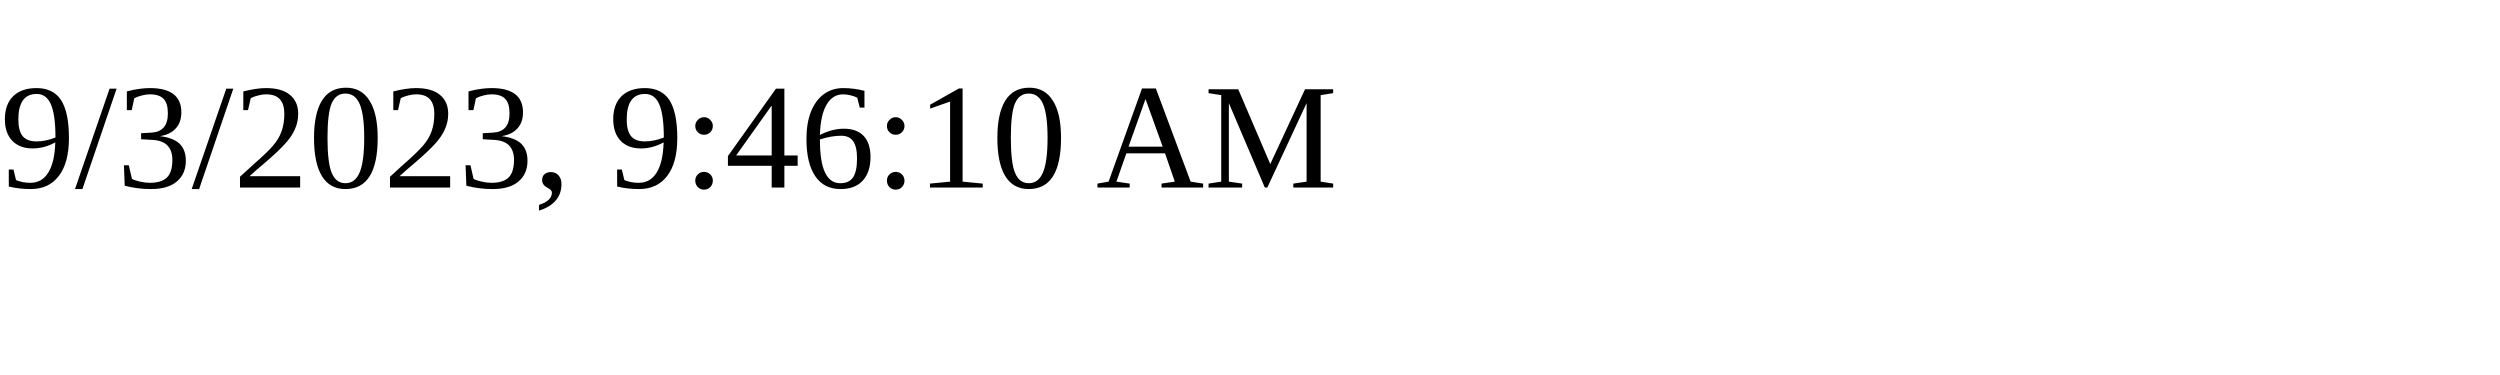
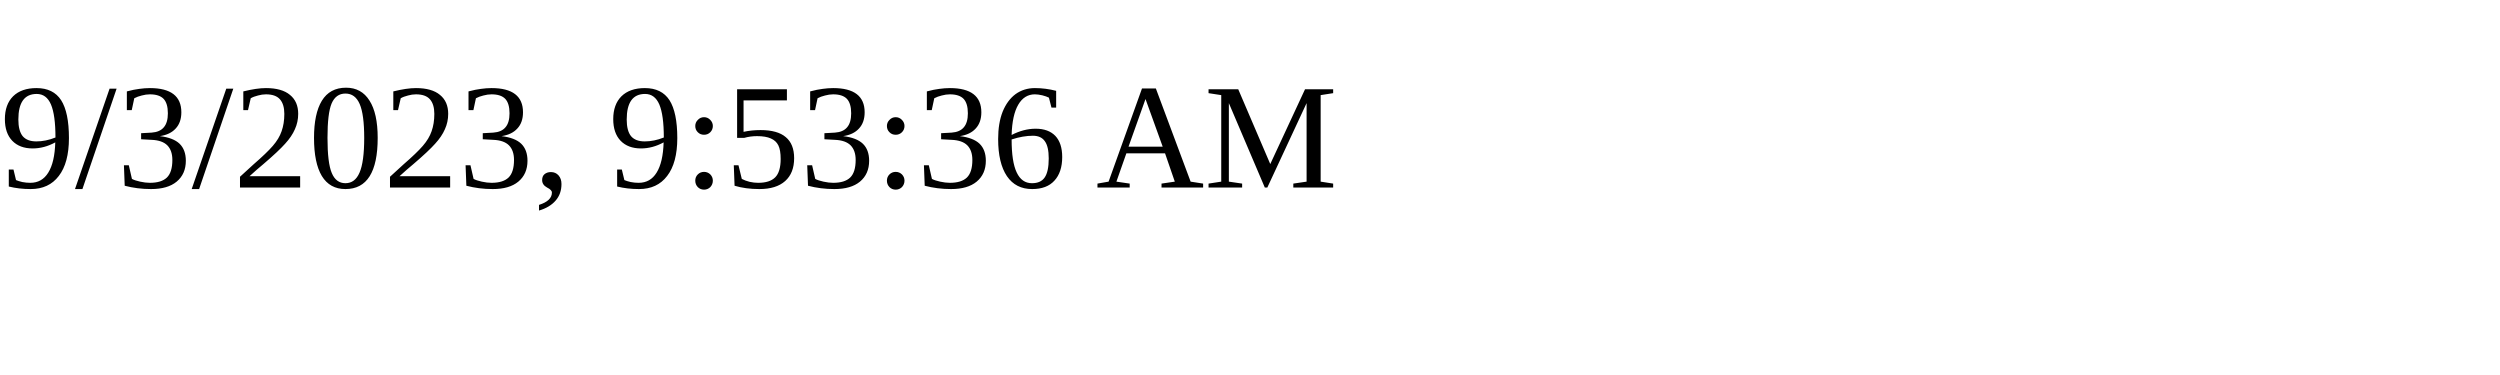
<svg xmlns="http://www.w3.org/2000/svg" height="30" width="200">
-   <text x="0" y="15">9/3/2023, 9:46:10 AM</text>
+   <text x="0" y="15">9/3/2023, 9:53:36 AM</text>
</svg>
